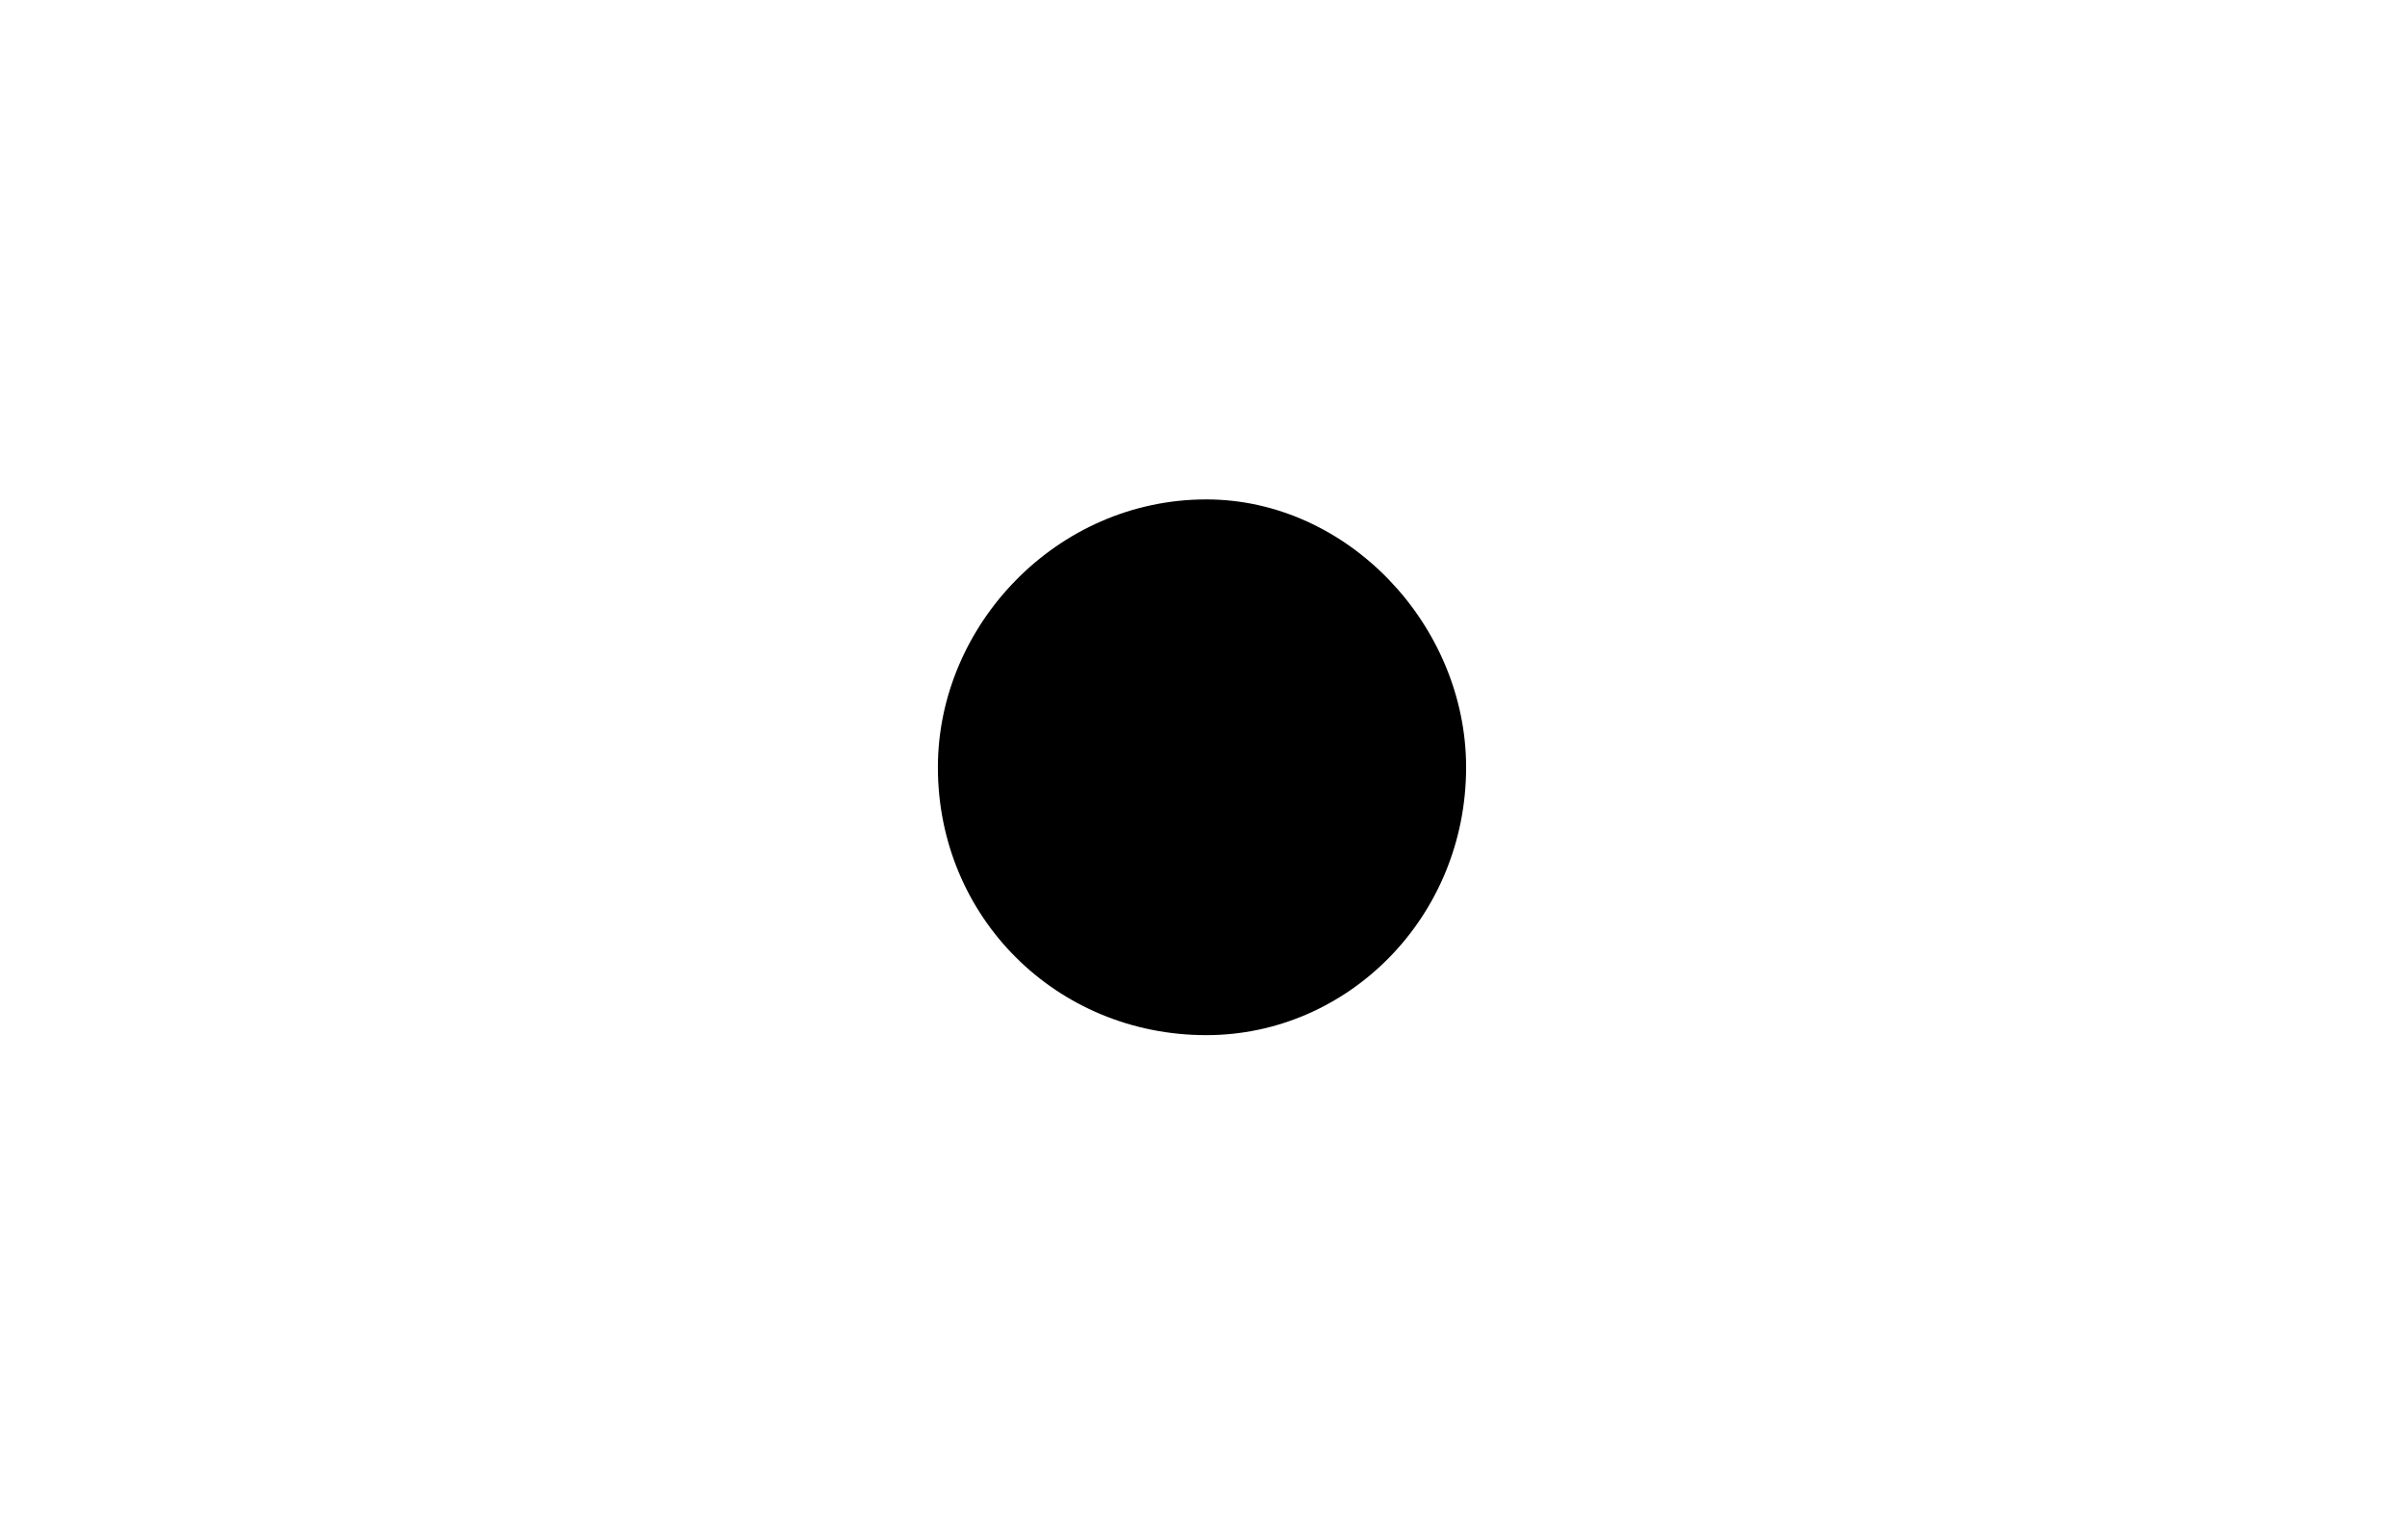
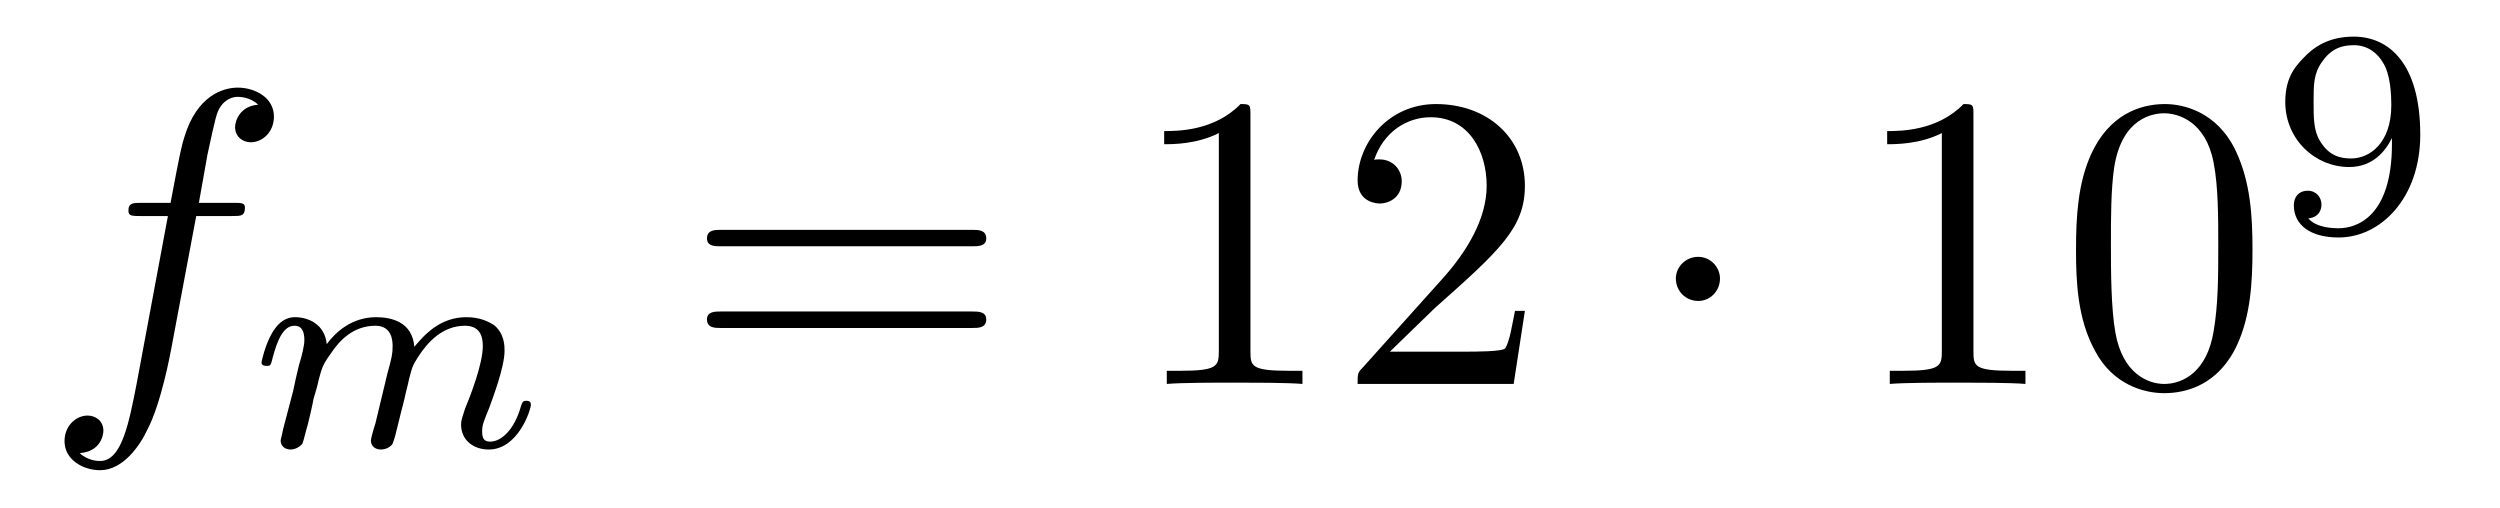
- <svg xmlns="http://www.w3.org/2000/svg" xmlns:xlink="http://www.w3.org/1999/xlink" viewBox="0 0 4.767 3.052" version="1.2">
+ <svg xmlns="http://www.w3.org/2000/svg" xmlns:xlink="http://www.w3.org/1999/xlink" viewBox="0 0 59.319 12.047" version="1.2">
  <defs>
    <g>
      <symbol overflow="visible" id="glyph0-0">
        <path style="stroke:none;" d="" />
      </symbol>
      <symbol overflow="visible" id="glyph0-1">
-         <path style="stroke:none;" d="M 1.906 -0.531 C 1.906 -0.812 1.672 -1.062 1.391 -1.062 C 1.094 -1.062 0.859 -0.812 0.859 -0.531 C 0.859 -0.234 1.094 0 1.391 0 C 1.672 0 1.906 -0.234 1.906 -0.531 Z M 1.906 -0.531 " />
+         <path style="stroke:none;" d="M 3.656 -3.984 L 4.516 -3.984 C 4.719 -3.984 4.812 -3.984 4.812 -4.188 C 4.812 -4.297 4.719 -4.297 4.547 -4.297 L 3.719 -4.297 L 3.922 -5.438 C 3.969 -5.641 4.109 -6.344 4.172 -6.469 C 4.25 -6.656 4.422 -6.812 4.641 -6.812 C 4.672 -6.812 4.938 -6.812 5.125 -6.625 C 4.688 -6.594 4.578 -6.234 4.578 -6.094 C 4.578 -5.859 4.766 -5.734 4.953 -5.734 C 5.219 -5.734 5.5 -5.969 5.5 -6.344 C 5.5 -6.797 5.047 -7.031 4.641 -7.031 C 4.297 -7.031 3.672 -6.844 3.375 -5.859 C 3.312 -5.656 3.281 -5.547 3.047 -4.297 L 2.359 -4.297 C 2.156 -4.297 2.047 -4.297 2.047 -4.109 C 2.047 -3.984 2.141 -3.984 2.328 -3.984 L 2.984 -3.984 L 2.25 -0.047 C 2.062 0.922 1.891 1.828 1.375 1.828 C 1.328 1.828 1.094 1.828 0.891 1.641 C 1.359 1.609 1.453 1.25 1.453 1.109 C 1.453 0.875 1.266 0.75 1.078 0.75 C 0.812 0.75 0.531 0.984 0.531 1.359 C 0.531 1.797 0.969 2.047 1.375 2.047 C 1.922 2.047 2.328 1.453 2.5 1.078 C 2.828 0.453 3.047 -0.75 3.062 -0.828 Z M 3.656 -3.984 " />
+       </symbol>
+       <symbol overflow="visible" id="glyph1-0">
+         <path style="stroke:none;" d="" />
+       </symbol>
+       <symbol overflow="visible" id="glyph1-1">
+         <path style="stroke:none;" d="M 3.031 -0.562 C 2.984 -0.422 2.922 -0.188 2.922 -0.156 C 2.922 0 3.047 0.062 3.156 0.062 C 3.297 0.062 3.406 -0.016 3.438 -0.078 C 3.469 -0.141 3.531 -0.375 3.562 -0.516 C 3.594 -0.641 3.672 -0.969 3.719 -1.141 C 3.75 -1.297 3.797 -1.453 3.828 -1.609 C 3.906 -1.906 3.906 -1.922 4.047 -2.141 C 4.266 -2.484 4.625 -2.875 5.156 -2.875 C 5.547 -2.875 5.578 -2.562 5.578 -2.391 C 5.578 -1.969 5.281 -1.203 5.156 -0.906 C 5.094 -0.703 5.062 -0.641 5.062 -0.531 C 5.062 -0.156 5.359 0.062 5.719 0.062 C 6.422 0.062 6.719 -0.891 6.719 -1 C 6.719 -1.094 6.641 -1.094 6.609 -1.094 C 6.516 -1.094 6.516 -1.047 6.484 -0.969 C 6.328 -0.406 6.016 -0.125 5.75 -0.125 C 5.594 -0.125 5.562 -0.219 5.562 -0.375 C 5.562 -0.531 5.609 -0.625 5.734 -0.938 C 5.812 -1.156 6.094 -1.891 6.094 -2.281 C 6.094 -2.391 6.094 -2.688 5.844 -2.891 C 5.719 -2.969 5.516 -3.078 5.188 -3.078 C 4.562 -3.078 4.188 -2.656 3.953 -2.375 C 3.906 -2.969 3.406 -3.078 3.047 -3.078 C 2.469 -3.078 2.078 -2.719 1.875 -2.438 C 1.828 -2.922 1.422 -3.078 1.125 -3.078 C 0.828 -3.078 0.672 -2.859 0.578 -2.703 C 0.422 -2.438 0.328 -2.047 0.328 -2 C 0.328 -1.922 0.422 -1.922 0.453 -1.922 C 0.547 -1.922 0.547 -1.938 0.594 -2.125 C 0.703 -2.531 0.844 -2.875 1.109 -2.875 C 1.297 -2.875 1.344 -2.719 1.344 -2.531 C 1.344 -2.406 1.281 -2.141 1.219 -1.953 C 1.172 -1.766 1.109 -1.484 1.078 -1.328 L 0.844 -0.438 C 0.828 -0.344 0.781 -0.172 0.781 -0.156 C 0.781 0 0.906 0.062 1.016 0.062 C 1.141 0.062 1.25 -0.016 1.297 -0.078 C 1.328 -0.141 1.375 -0.375 1.422 -0.516 C 1.453 -0.641 1.531 -0.969 1.562 -1.141 C 1.609 -1.297 1.656 -1.453 1.688 -1.609 C 1.766 -1.891 1.781 -1.953 1.984 -2.234 C 2.172 -2.516 2.5 -2.875 3.031 -2.875 C 3.422 -2.875 3.438 -2.516 3.438 -2.391 C 3.438 -2.219 3.422 -2.125 3.312 -1.734 Z M 3.031 -0.562 " />
+       </symbol>
+       <symbol overflow="visible" id="glyph2-0">
+         <path style="stroke:none;" d="" />
+       </symbol>
+       <symbol overflow="visible" id="glyph2-1">
+         <path style="stroke:none;" d="M 6.844 -3.266 C 7 -3.266 7.188 -3.266 7.188 -3.453 C 7.188 -3.656 7 -3.656 6.859 -3.656 L 0.891 -3.656 C 0.75 -3.656 0.562 -3.656 0.562 -3.453 C 0.562 -3.266 0.75 -3.266 0.891 -3.266 Z M 6.859 -1.328 C 7 -1.328 7.188 -1.328 7.188 -1.531 C 7.188 -1.719 7 -1.719 6.844 -1.719 L 0.891 -1.719 C 0.75 -1.719 0.562 -1.719 0.562 -1.531 C 0.562 -1.328 0.75 -1.328 0.891 -1.328 Z M 6.859 -1.328 " />
+       </symbol>
+       <symbol overflow="visible" id="glyph2-2">
+         <path style="stroke:none;" d="M 2.938 -6.375 C 2.938 -6.625 2.938 -6.641 2.703 -6.641 C 2.078 -6 1.203 -6 0.891 -6 L 0.891 -5.688 C 1.094 -5.688 1.672 -5.688 2.188 -5.953 L 2.188 -0.781 C 2.188 -0.422 2.156 -0.312 1.266 -0.312 L 0.953 -0.312 L 0.953 0 C 1.297 -0.031 2.156 -0.031 2.562 -0.031 C 2.953 -0.031 3.828 -0.031 4.172 0 L 4.172 -0.312 L 3.859 -0.312 C 2.953 -0.312 2.938 -0.422 2.938 -0.781 Z M 2.938 -6.375 " />
+       </symbol>
+       <symbol overflow="visible" id="glyph2-3">
+         <path style="stroke:none;" d="M 1.266 -0.766 L 2.328 -1.797 C 3.875 -3.172 4.469 -3.703 4.469 -4.703 C 4.469 -5.844 3.578 -6.641 2.359 -6.641 C 1.234 -6.641 0.5 -5.719 0.5 -4.828 C 0.5 -4.281 1 -4.281 1.031 -4.281 C 1.203 -4.281 1.547 -4.391 1.547 -4.812 C 1.547 -5.062 1.359 -5.328 1.016 -5.328 C 0.938 -5.328 0.922 -5.328 0.891 -5.312 C 1.109 -5.969 1.656 -6.328 2.234 -6.328 C 3.141 -6.328 3.562 -5.516 3.562 -4.703 C 3.562 -3.906 3.078 -3.125 2.516 -2.5 L 0.609 -0.375 C 0.5 -0.266 0.5 -0.234 0.5 0 L 4.203 0 L 4.469 -1.734 L 4.234 -1.734 C 4.172 -1.438 4.109 -1 4 -0.844 C 3.938 -0.766 3.281 -0.766 3.062 -0.766 Z M 1.266 -0.766 " />
+       </symbol>
+       <symbol overflow="visible" id="glyph2-4">
+         <path style="stroke:none;" d="M 4.578 -3.188 C 4.578 -3.984 4.531 -4.781 4.188 -5.516 C 3.734 -6.484 2.906 -6.641 2.5 -6.641 C 1.891 -6.641 1.172 -6.375 0.75 -5.453 C 0.438 -4.766 0.391 -3.984 0.391 -3.188 C 0.391 -2.438 0.422 -1.547 0.844 -0.781 C 1.266 0.016 2 0.219 2.484 0.219 C 3.016 0.219 3.781 0.016 4.219 -0.938 C 4.531 -1.625 4.578 -2.406 4.578 -3.188 Z M 2.484 0 C 2.094 0 1.5 -0.25 1.328 -1.203 C 1.219 -1.797 1.219 -2.719 1.219 -3.312 C 1.219 -3.953 1.219 -4.609 1.297 -5.141 C 1.484 -6.328 2.234 -6.422 2.484 -6.422 C 2.812 -6.422 3.469 -6.234 3.656 -5.25 C 3.766 -4.688 3.766 -3.938 3.766 -3.312 C 3.766 -2.562 3.766 -1.891 3.656 -1.25 C 3.5 -0.297 2.938 0 2.484 0 Z M 2.484 0 " />
+       </symbol>
+       <symbol overflow="visible" id="glyph3-0">
+         <path style="stroke:none;" d="" />
+       </symbol>
+       <symbol overflow="visible" id="glyph3-1">
+         <path style="stroke:none;" d="M 1.906 -2.5 C 1.906 -2.781 1.672 -3.016 1.391 -3.016 C 1.094 -3.016 0.859 -2.781 0.859 -2.5 C 0.859 -2.203 1.094 -1.969 1.391 -1.969 C 1.672 -1.969 1.906 -2.203 1.906 -2.5 Z M 1.906 -2.5 " />
+       </symbol>
+       <symbol overflow="visible" id="glyph4-0">
+         <path style="stroke:none;" d="" />
+       </symbol>
+       <symbol overflow="visible" id="glyph4-1">
+         <path style="stroke:none;" d="M 2.906 -2.078 C 2.906 -0.344 2.062 -0.078 1.641 -0.078 C 1.484 -0.078 1.109 -0.094 0.922 -0.312 C 1.219 -0.344 1.234 -0.578 1.234 -0.641 C 1.234 -0.812 1.109 -0.969 0.906 -0.969 C 0.703 -0.969 0.578 -0.828 0.578 -0.625 C 0.578 -0.156 0.969 0.141 1.641 0.141 C 2.641 0.141 3.578 -0.797 3.578 -2.297 C 3.578 -4.016 2.812 -4.625 2 -4.625 C 1.766 -4.625 1.297 -4.594 0.891 -4.203 C 0.656 -3.969 0.375 -3.703 0.375 -3.078 C 0.375 -2.188 1.078 -1.531 1.891 -1.531 C 2.453 -1.531 2.75 -1.906 2.906 -2.219 Z M 1.938 -1.734 C 1.656 -1.734 1.406 -1.812 1.203 -2.141 C 1.047 -2.391 1.047 -2.688 1.047 -3.078 C 1.047 -3.484 1.047 -3.75 1.25 -4.031 C 1.422 -4.281 1.641 -4.422 2 -4.422 C 2.359 -4.422 2.578 -4.203 2.688 -4.016 C 2.875 -3.734 2.891 -3.234 2.891 -3 C 2.891 -2.094 2.375 -1.734 1.938 -1.734 Z M 1.938 -1.734 " />
      </symbol>
    </g>
  </defs>
  <g id="surface1">
    <g style="fill:rgb(0%,0%,0%);fill-opacity:1;">
-       <use xlink:href="#glyph0-1" x="1" y="2.052" />
+       <use xlink:href="#glyph0-1" x="1" y="9.11" />
+     </g>
+     <g style="fill:rgb(0%,0%,0%);fill-opacity:1;">
+       <use xlink:href="#glyph1-1" x="5.878" y="10.604" />
+     </g>
+     <g style="fill:rgb(0%,0%,0%);fill-opacity:1;">
+       <use xlink:href="#glyph2-1" x="16.213" y="9.11" />
+     </g>
+     <g style="fill:rgb(0%,0%,0%);fill-opacity:1;">
+       <use xlink:href="#glyph2-2" x="26.732" y="9.11" />
+       <use xlink:href="#glyph2-3" x="31.713" y="9.11" />
+     </g>
+     <g style="fill:rgb(0%,0%,0%);fill-opacity:1;">
+       <use xlink:href="#glyph3-1" x="38.905" y="9.11" />
+     </g>
+     <g style="fill:rgb(0%,0%,0%);fill-opacity:1;">
+       <use xlink:href="#glyph2-2" x="43.887" y="9.11" />
+       <use xlink:href="#glyph2-4" x="48.868" y="9.11" />
+     </g>
+     <g style="fill:rgb(0%,0%,0%);fill-opacity:1;">
+       <use xlink:href="#glyph4-1" x="53.849" y="5.494" />
    </g>
  </g>
</svg>
